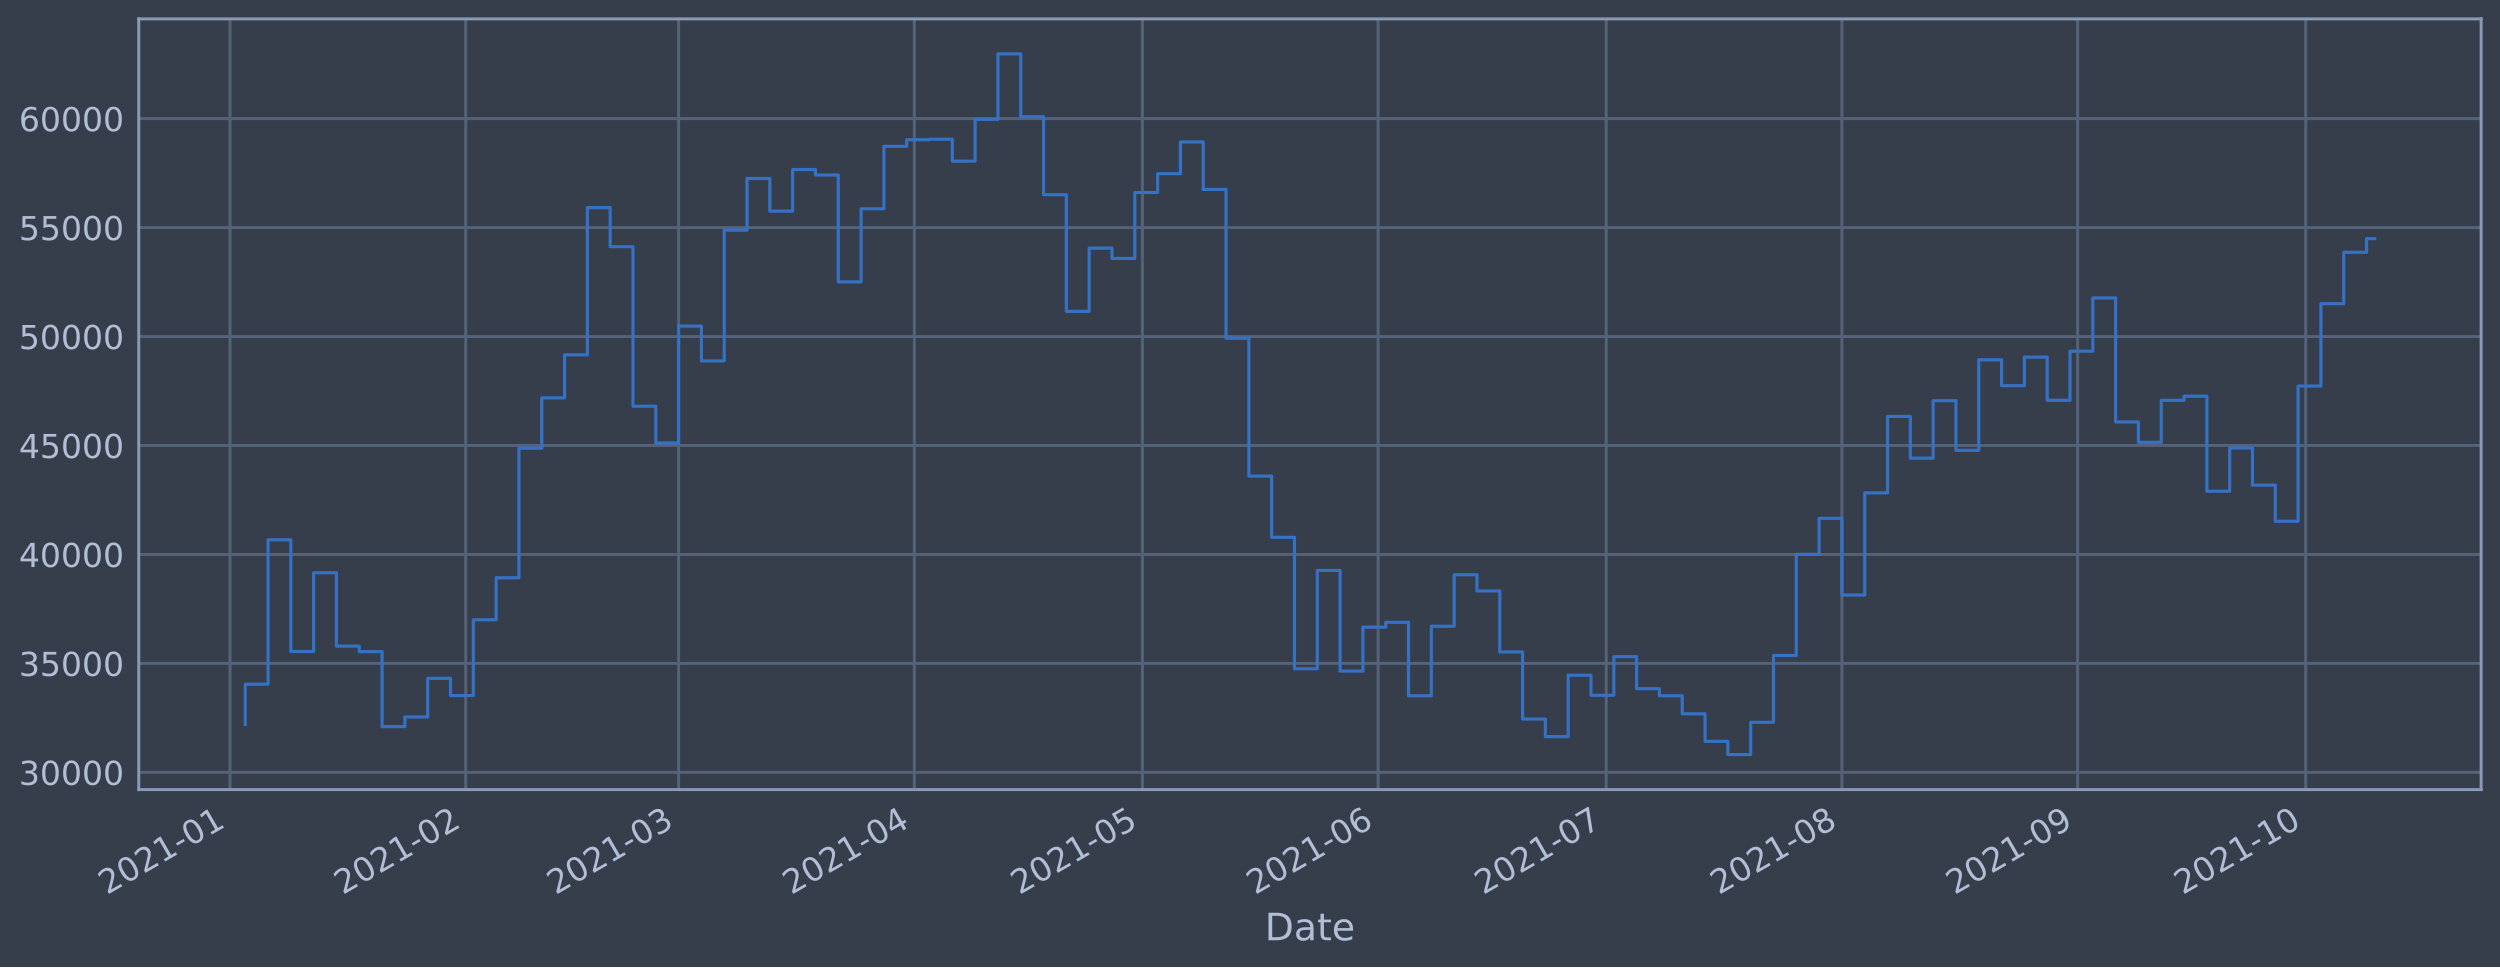
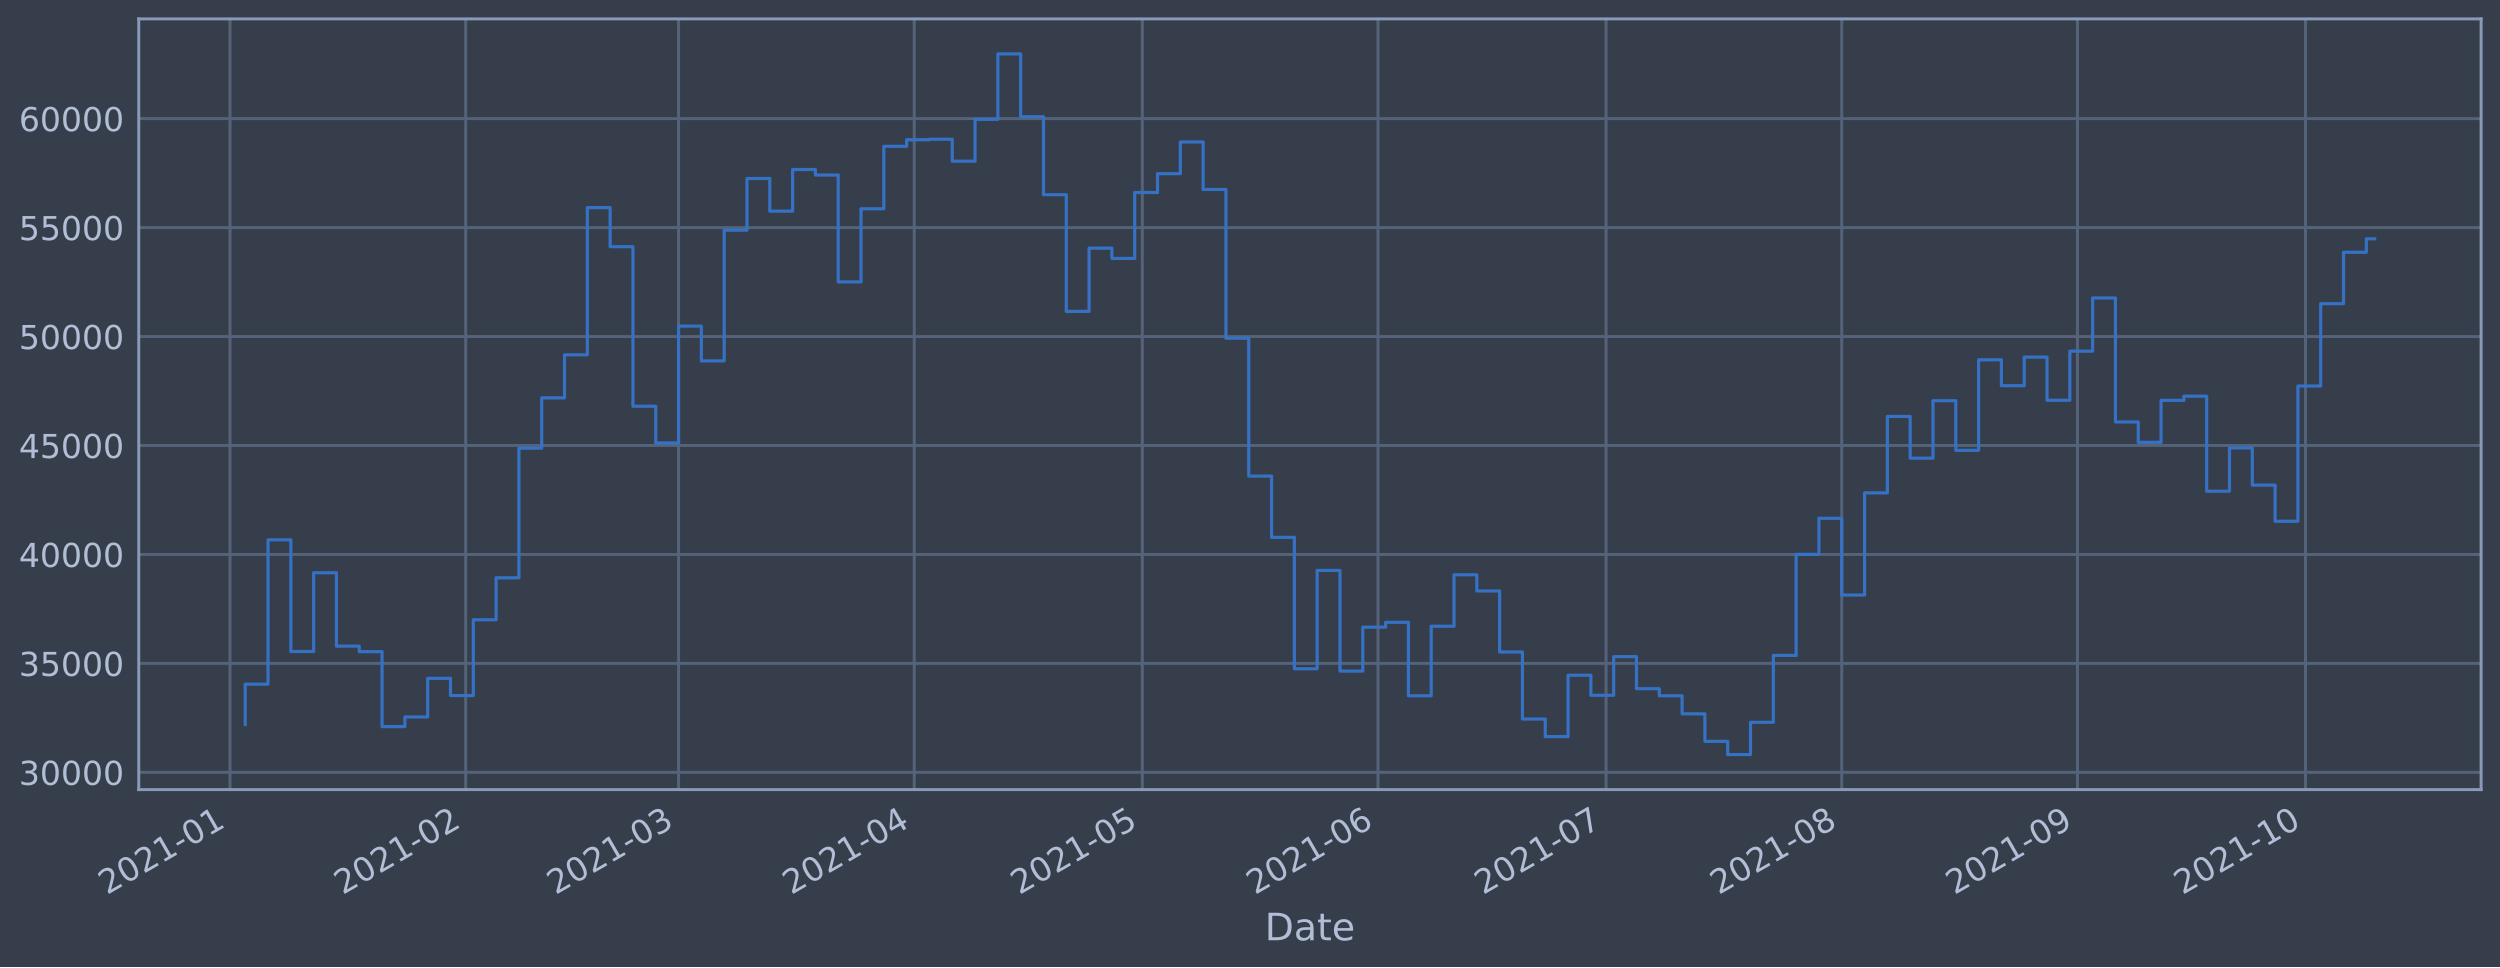
<svg xmlns="http://www.w3.org/2000/svg" xmlns:xlink="http://www.w3.org/1999/xlink" height="368.58pt" version="1.1" viewBox="0 0 952.884 368.58" width="952.884pt">
  <defs>
    <style type="text/css">*{stroke-linecap:butt;stroke-linejoin:round;}</style>
  </defs>
  <g id="figure_1">
    <g id="patch_1">
      <path d="M 0 368.58  L 952.884 368.58  L 952.884 0  L 0 0  z " style="fill:#373e4b;" />
    </g>
    <g id="axes_1">
      <g id="patch_2">
        <path d="M 52.884 300.96  L 945.684 300.96  L 945.684 7.2  L 52.884 7.2  z " style="fill:#373e4b;" />
      </g>
      <g id="matplotlib.axis_1">
        <g id="xtick_1">
          <g id="line2d_1">
-             <path clip-path="url(#p700b77c3d0)" d="M 87.67 300.96  L 87.67 7.2  " style="fill:none;stroke:#546379;stroke-linecap:square;stroke-width:1.12;" />
+             <path clip-path="url(#p807bd51df4)" d="M 87.67 300.96  L 87.67 7.2  " style="fill:none;stroke:#546379;stroke-linecap:square;stroke-width:1.12;" />
          </g>
          <g id="line2d_2" />
          <g id="text_1">
-             <g style="fill:#b1bed6;" transform="translate(40.76624 341.1745)rotate(-30)scale(0.126 -0.126)">
+             <g style="fill:#b1bed6;" transform="translate(40.76683 341.1745)rotate(-30)scale(0.126 -0.126)">
              <defs>
                <path d="M 1228 531  L 3431 531  L 3431 0  L 469 0  L 469 531  Q 828 903 1448 1529  Q 2069 2156 2228 2338  Q 2531 2678 2651 2914  Q 2772 3150 2772 3378  Q 2772 3750 2511 3984  Q 2250 4219 1831 4219  Q 1534 4219 1204 4116  Q 875 4013 500 3803  L 500 4441  Q 881 4594 1212 4672  Q 1544 4750 1819 4750  Q 2544 4750 2975 4387  Q 3406 4025 3406 3419  Q 3406 3131 3298 2873  Q 3191 2616 2906 2266  Q 2828 2175 2409 1742  Q 1991 1309 1228 531  z " id="DejaVuSans-32" transform="scale(0.015625)" />
                <path d="M 2034 4250  Q 1547 4250 1301 3770  Q 1056 3291 1056 2328  Q 1056 1369 1301 889  Q 1547 409 2034 409  Q 2525 409 2770 889  Q 3016 1369 3016 2328  Q 3016 3291 2770 3770  Q 2525 4250 2034 4250  z M 2034 4750  Q 2819 4750 3233 4129  Q 3647 3509 3647 2328  Q 3647 1150 3233 529  Q 2819 -91 2034 -91  Q 1250 -91 836 529  Q 422 1150 422 2328  Q 422 3509 836 4129  Q 1250 4750 2034 4750  z " id="DejaVuSans-30" transform="scale(0.015625)" />
                <path d="M 794 531  L 1825 531  L 1825 4091  L 703 3866  L 703 4441  L 1819 4666  L 2450 4666  L 2450 531  L 3481 531  L 3481 0  L 794 0  L 794 531  z " id="DejaVuSans-31" transform="scale(0.015625)" />
                <path d="M 313 2009  L 1997 2009  L 1997 1497  L 313 1497  L 313 2009  z " id="DejaVuSans-2d" transform="scale(0.015625)" />
              </defs>
              <use xlink:href="#DejaVuSans-32" />
              <use x="63.623" xlink:href="#DejaVuSans-30" />
              <use x="127.246" xlink:href="#DejaVuSans-32" />
              <use x="190.869" xlink:href="#DejaVuSans-31" />
              <use x="254.492" xlink:href="#DejaVuSans-2d" />
              <use x="290.576" xlink:href="#DejaVuSans-30" />
              <use x="354.199" xlink:href="#DejaVuSans-31" />
            </g>
          </g>
        </g>
        <g id="xtick_2">
          <g id="line2d_3">
-             <path clip-path="url(#p700b77c3d0)" d="M 177.508 300.96  L 177.508 7.2  " style="fill:none;stroke:#546379;stroke-linecap:square;stroke-width:1.12;" />
+             <path clip-path="url(#p807bd51df4)" d="M 177.5 300.96  L 177.5 7.2  " style="fill:none;stroke:#546379;stroke-linecap:square;stroke-width:1.12;" />
          </g>
          <g id="line2d_4" />
          <g id="text_2">
-             <g style="fill:#b1bed6;" transform="translate(130.605 341.1745)rotate(-30)scale(0.126 -0.126)">
+             <g style="fill:#b1bed6;" transform="translate(130.5965 341.1745)rotate(-30)scale(0.126 -0.126)">
              <use xlink:href="#DejaVuSans-32" />
              <use x="63.623" xlink:href="#DejaVuSans-30" />
              <use x="127.246" xlink:href="#DejaVuSans-32" />
              <use x="190.869" xlink:href="#DejaVuSans-31" />
              <use x="254.492" xlink:href="#DejaVuSans-2d" />
              <use x="290.576" xlink:href="#DejaVuSans-30" />
              <use x="354.199" xlink:href="#DejaVuSans-32" />
            </g>
          </g>
        </g>
        <g id="xtick_3">
          <g id="line2d_5">
-             <path clip-path="url(#p700b77c3d0)" d="M 258.653 300.96  L 258.653 7.2  " style="fill:none;stroke:#546379;stroke-linecap:square;stroke-width:1.12;" />
+             <path clip-path="url(#p807bd51df4)" d="M 258.636 300.96  L 258.636 7.2  " style="fill:none;stroke:#546379;stroke-linecap:square;stroke-width:1.12;" />
          </g>
          <g id="line2d_6" />
          <g id="text_3">
-             <g style="fill:#b1bed6;" transform="translate(211.7498 341.1745)rotate(-30)scale(0.126 -0.126)">
+             <g style="fill:#b1bed6;" transform="translate(211.733 341.1745)rotate(-30)scale(0.126 -0.126)">
              <defs>
                <path d="M 2597 2516  Q 3050 2419 3304 2112  Q 3559 1806 3559 1356  Q 3559 666 3084 287  Q 2609 -91 1734 -91  Q 1441 -91 1130 -33  Q 819 25 488 141  L 488 750  Q 750 597 1062 519  Q 1375 441 1716 441  Q 2309 441 2620 675  Q 2931 909 2931 1356  Q 2931 1769 2642 2001  Q 2353 2234 1838 2234  L 1294 2234  L 1294 2753  L 1863 2753  Q 2328 2753 2575 2939  Q 2822 3125 2822 3475  Q 2822 3834 2567 4026  Q 2313 4219 1838 4219  Q 1578 4219 1281 4162  Q 984 4106 628 3988  L 628 4550  Q 988 4650 1302 4700  Q 1616 4750 1894 4750  Q 2613 4750 3031 4423  Q 3450 4097 3450 3541  Q 3450 3153 3228 2886  Q 3006 2619 2597 2516  z " id="DejaVuSans-33" transform="scale(0.015625)" />
              </defs>
              <use xlink:href="#DejaVuSans-32" />
              <use x="63.623" xlink:href="#DejaVuSans-30" />
              <use x="127.246" xlink:href="#DejaVuSans-32" />
              <use x="190.869" xlink:href="#DejaVuSans-31" />
              <use x="254.492" xlink:href="#DejaVuSans-2d" />
              <use x="290.576" xlink:href="#DejaVuSans-30" />
              <use x="354.199" xlink:href="#DejaVuSans-33" />
            </g>
          </g>
        </g>
        <g id="xtick_4">
          <g id="line2d_7">
-             <path clip-path="url(#p700b77c3d0)" d="M 348.492 300.96  L 348.492 7.2  " style="fill:none;stroke:#546379;stroke-linecap:square;stroke-width:1.12;" />
+             <path clip-path="url(#p807bd51df4)" d="M 348.466 300.96  L 348.466 7.2  " style="fill:none;stroke:#546379;stroke-linecap:square;stroke-width:1.12;" />
          </g>
          <g id="line2d_8" />
          <g id="text_4">
-             <g style="fill:#b1bed6;" transform="translate(301.5886 341.1745)rotate(-30)scale(0.126 -0.126)">
+             <g style="fill:#b1bed6;" transform="translate(301.5626 341.1745)rotate(-30)scale(0.126 -0.126)">
              <defs>
                <path d="M 2419 4116  L 825 1625  L 2419 1625  L 2419 4116  z M 2253 4666  L 3047 4666  L 3047 1625  L 3713 1625  L 3713 1100  L 3047 1100  L 3047 0  L 2419 0  L 2419 1100  L 313 1100  L 313 1709  L 2253 4666  z " id="DejaVuSans-34" transform="scale(0.015625)" />
              </defs>
              <use xlink:href="#DejaVuSans-32" />
              <use x="63.623" xlink:href="#DejaVuSans-30" />
              <use x="127.246" xlink:href="#DejaVuSans-32" />
              <use x="190.869" xlink:href="#DejaVuSans-31" />
              <use x="254.492" xlink:href="#DejaVuSans-2d" />
              <use x="290.576" xlink:href="#DejaVuSans-30" />
              <use x="354.199" xlink:href="#DejaVuSans-34" />
            </g>
          </g>
        </g>
        <g id="xtick_5">
          <g id="line2d_9">
-             <path clip-path="url(#p700b77c3d0)" d="M 435.433 300.96  L 435.433 7.2  " style="fill:none;stroke:#546379;stroke-linecap:square;stroke-width:1.12;" />
+             <path clip-path="url(#p807bd51df4)" d="M 435.398 300.96  L 435.398 7.2  " style="fill:none;stroke:#546379;stroke-linecap:square;stroke-width:1.12;" />
          </g>
          <g id="line2d_10" />
          <g id="text_5">
-             <g style="fill:#b1bed6;" transform="translate(388.5293 341.1745)rotate(-30)scale(0.126 -0.126)">
+             <g style="fill:#b1bed6;" transform="translate(388.4946 341.1745)rotate(-30)scale(0.126 -0.126)">
              <defs>
                <path d="M 691 4666  L 3169 4666  L 3169 4134  L 1269 4134  L 1269 2991  Q 1406 3038 1543 3061  Q 1681 3084 1819 3084  Q 2600 3084 3056 2656  Q 3513 2228 3513 1497  Q 3513 744 3044 326  Q 2575 -91 1722 -91  Q 1428 -91 1123 -41  Q 819 9 494 109  L 494 744  Q 775 591 1075 516  Q 1375 441 1709 441  Q 2250 441 2565 725  Q 2881 1009 2881 1497  Q 2881 1984 2565 2268  Q 2250 2553 1709 2553  Q 1456 2553 1204 2497  Q 953 2441 691 2322  L 691 4666  z " id="DejaVuSans-35" transform="scale(0.015625)" />
              </defs>
              <use xlink:href="#DejaVuSans-32" />
              <use x="63.623" xlink:href="#DejaVuSans-30" />
              <use x="127.246" xlink:href="#DejaVuSans-32" />
              <use x="190.869" xlink:href="#DejaVuSans-31" />
              <use x="254.492" xlink:href="#DejaVuSans-2d" />
              <use x="290.576" xlink:href="#DejaVuSans-30" />
              <use x="354.199" xlink:href="#DejaVuSans-35" />
            </g>
          </g>
        </g>
        <g id="xtick_6">
          <g id="line2d_11">
-             <path clip-path="url(#p700b77c3d0)" d="M 525.271 300.96  L 525.271 7.2  " style="fill:none;stroke:#546379;stroke-linecap:square;stroke-width:1.12;" />
+             <path clip-path="url(#p807bd51df4)" d="M 525.227 300.96  L 525.227 7.2  " style="fill:none;stroke:#546379;stroke-linecap:square;stroke-width:1.12;" />
          </g>
          <g id="line2d_12" />
          <g id="text_6">
-             <g style="fill:#b1bed6;" transform="translate(478.3681 341.1745)rotate(-30)scale(0.126 -0.126)">
+             <g style="fill:#b1bed6;" transform="translate(478.3242 341.1745)rotate(-30)scale(0.126 -0.126)">
              <defs>
                <path d="M 2113 2584  Q 1688 2584 1439 2293  Q 1191 2003 1191 1497  Q 1191 994 1439 701  Q 1688 409 2113 409  Q 2538 409 2786 701  Q 3034 994 3034 1497  Q 3034 2003 2786 2293  Q 2538 2584 2113 2584  z M 3366 4563  L 3366 3988  Q 3128 4100 2886 4159  Q 2644 4219 2406 4219  Q 1781 4219 1451 3797  Q 1122 3375 1075 2522  Q 1259 2794 1537 2939  Q 1816 3084 2150 3084  Q 2853 3084 3261 2657  Q 3669 2231 3669 1497  Q 3669 778 3244 343  Q 2819 -91 2113 -91  Q 1303 -91 875 529  Q 447 1150 447 2328  Q 447 3434 972 4092  Q 1497 4750 2381 4750  Q 2619 4750 2861 4703  Q 3103 4656 3366 4563  z " id="DejaVuSans-36" transform="scale(0.015625)" />
              </defs>
              <use xlink:href="#DejaVuSans-32" />
              <use x="63.623" xlink:href="#DejaVuSans-30" />
              <use x="127.246" xlink:href="#DejaVuSans-32" />
              <use x="190.869" xlink:href="#DejaVuSans-31" />
              <use x="254.492" xlink:href="#DejaVuSans-2d" />
              <use x="290.576" xlink:href="#DejaVuSans-30" />
              <use x="354.199" xlink:href="#DejaVuSans-36" />
            </g>
          </g>
        </g>
        <g id="xtick_7">
          <g id="line2d_13">
-             <path clip-path="url(#p700b77c3d0)" d="M 612.212 300.96  L 612.212 7.2  " style="fill:none;stroke:#546379;stroke-linecap:square;stroke-width:1.12;" />
+             <path clip-path="url(#p807bd51df4)" d="M 612.159 300.96  L 612.159 7.2  " style="fill:none;stroke:#546379;stroke-linecap:square;stroke-width:1.12;" />
          </g>
          <g id="line2d_14" />
          <g id="text_7">
-             <g style="fill:#b1bed6;" transform="translate(565.3089 341.1745)rotate(-30)scale(0.126 -0.126)">
+             <g style="fill:#b1bed6;" transform="translate(565.2562 341.1745)rotate(-30)scale(0.126 -0.126)">
              <defs>
                <path d="M 525 4666  L 3525 4666  L 3525 4397  L 1831 0  L 1172 0  L 2766 4134  L 525 4134  L 525 4666  z " id="DejaVuSans-37" transform="scale(0.015625)" />
              </defs>
              <use xlink:href="#DejaVuSans-32" />
              <use x="63.623" xlink:href="#DejaVuSans-30" />
              <use x="127.246" xlink:href="#DejaVuSans-32" />
              <use x="190.869" xlink:href="#DejaVuSans-31" />
              <use x="254.492" xlink:href="#DejaVuSans-2d" />
              <use x="290.576" xlink:href="#DejaVuSans-30" />
              <use x="354.199" xlink:href="#DejaVuSans-37" />
            </g>
          </g>
        </g>
        <g id="xtick_8">
          <g id="line2d_15">
-             <path clip-path="url(#p700b77c3d0)" d="M 702.051 300.96  L 702.051 7.2  " style="fill:none;stroke:#546379;stroke-linecap:square;stroke-width:1.12;" />
+             <path clip-path="url(#p807bd51df4)" d="M 701.989 300.96  L 701.989 7.2  " style="fill:none;stroke:#546379;stroke-linecap:square;stroke-width:1.12;" />
          </g>
          <g id="line2d_16" />
          <g id="text_8">
-             <g style="fill:#b1bed6;" transform="translate(655.1477 341.1745)rotate(-30)scale(0.126 -0.126)">
+             <g style="fill:#b1bed6;" transform="translate(655.0858 341.1745)rotate(-30)scale(0.126 -0.126)">
              <defs>
                <path d="M 2034 2216  Q 1584 2216 1326 1975  Q 1069 1734 1069 1313  Q 1069 891 1326 650  Q 1584 409 2034 409  Q 2484 409 2743 651  Q 3003 894 3003 1313  Q 3003 1734 2745 1975  Q 2488 2216 2034 2216  z M 1403 2484  Q 997 2584 770 2862  Q 544 3141 544 3541  Q 544 4100 942 4425  Q 1341 4750 2034 4750  Q 2731 4750 3128 4425  Q 3525 4100 3525 3541  Q 3525 3141 3298 2862  Q 3072 2584 2669 2484  Q 3125 2378 3379 2068  Q 3634 1759 3634 1313  Q 3634 634 3220 271  Q 2806 -91 2034 -91  Q 1263 -91 848 271  Q 434 634 434 1313  Q 434 1759 690 2068  Q 947 2378 1403 2484  z M 1172 3481  Q 1172 3119 1398 2916  Q 1625 2713 2034 2713  Q 2441 2713 2670 2916  Q 2900 3119 2900 3481  Q 2900 3844 2670 4047  Q 2441 4250 2034 4250  Q 1625 4250 1398 4047  Q 1172 3844 1172 3481  z " id="DejaVuSans-38" transform="scale(0.015625)" />
              </defs>
              <use xlink:href="#DejaVuSans-32" />
              <use x="63.623" xlink:href="#DejaVuSans-30" />
              <use x="127.246" xlink:href="#DejaVuSans-32" />
              <use x="190.869" xlink:href="#DejaVuSans-31" />
              <use x="254.492" xlink:href="#DejaVuSans-2d" />
              <use x="290.576" xlink:href="#DejaVuSans-30" />
              <use x="354.199" xlink:href="#DejaVuSans-38" />
            </g>
          </g>
        </g>
        <g id="xtick_9">
          <g id="line2d_17">
-             <path clip-path="url(#p700b77c3d0)" d="M 791.89 300.96  L 791.89 7.2  " style="fill:none;stroke:#546379;stroke-linecap:square;stroke-width:1.12;" />
+             <path clip-path="url(#p807bd51df4)" d="M 791.819 300.96  L 791.819 7.2  " style="fill:none;stroke:#546379;stroke-linecap:square;stroke-width:1.12;" />
          </g>
          <g id="line2d_18" />
          <g id="text_9">
-             <g style="fill:#b1bed6;" transform="translate(744.9865 341.1745)rotate(-30)scale(0.126 -0.126)">
+             <g style="fill:#b1bed6;" transform="translate(744.9155 341.1745)rotate(-30)scale(0.126 -0.126)">
              <defs>
                <path d="M 703 97  L 703 672  Q 941 559 1184 500  Q 1428 441 1663 441  Q 2288 441 2617 861  Q 2947 1281 2994 2138  Q 2813 1869 2534 1725  Q 2256 1581 1919 1581  Q 1219 1581 811 2004  Q 403 2428 403 3163  Q 403 3881 828 4315  Q 1253 4750 1959 4750  Q 2769 4750 3195 4129  Q 3622 3509 3622 2328  Q 3622 1225 3098 567  Q 2575 -91 1691 -91  Q 1453 -91 1209 -44  Q 966 3 703 97  z M 1959 2075  Q 2384 2075 2632 2365  Q 2881 2656 2881 3163  Q 2881 3666 2632 3958  Q 2384 4250 1959 4250  Q 1534 4250 1286 3958  Q 1038 3666 1038 3163  Q 1038 2656 1286 2365  Q 1534 2075 1959 2075  z " id="DejaVuSans-39" transform="scale(0.015625)" />
              </defs>
              <use xlink:href="#DejaVuSans-32" />
              <use x="63.623" xlink:href="#DejaVuSans-30" />
              <use x="127.246" xlink:href="#DejaVuSans-32" />
              <use x="190.869" xlink:href="#DejaVuSans-31" />
              <use x="254.492" xlink:href="#DejaVuSans-2d" />
              <use x="290.576" xlink:href="#DejaVuSans-30" />
              <use x="354.199" xlink:href="#DejaVuSans-39" />
            </g>
          </g>
        </g>
        <g id="xtick_10">
          <g id="line2d_19">
-             <path clip-path="url(#p700b77c3d0)" d="M 878.831 300.96  L 878.831 7.2  " style="fill:none;stroke:#546379;stroke-linecap:square;stroke-width:1.12;" />
+             <path clip-path="url(#p807bd51df4)" d="M 878.751 300.96  L 878.751 7.2  " style="fill:none;stroke:#546379;stroke-linecap:square;stroke-width:1.12;" />
          </g>
          <g id="line2d_20" />
          <g id="text_10">
-             <g style="fill:#b1bed6;" transform="translate(831.9272 341.1745)rotate(-30)scale(0.126 -0.126)">
+             <g style="fill:#b1bed6;" transform="translate(831.8474 341.1745)rotate(-30)scale(0.126 -0.126)">
              <use xlink:href="#DejaVuSans-32" />
              <use x="63.623" xlink:href="#DejaVuSans-30" />
              <use x="127.246" xlink:href="#DejaVuSans-32" />
              <use x="190.869" xlink:href="#DejaVuSans-31" />
              <use x="254.492" xlink:href="#DejaVuSans-2d" />
              <use x="290.576" xlink:href="#DejaVuSans-31" />
              <use x="354.199" xlink:href="#DejaVuSans-30" />
            </g>
          </g>
        </g>
        <g id="text_11">
          <g style="fill:#b1bed6;" transform="translate(482.0746 358.3856)scale(0.144 -0.144)">
            <defs>
              <path d="M 1259 4147  L 1259 519  L 2022 519  Q 2988 519 3436 956  Q 3884 1394 3884 2338  Q 3884 3275 3436 3711  Q 2988 4147 2022 4147  L 1259 4147  z M 628 4666  L 1925 4666  Q 3281 4666 3915 4102  Q 4550 3538 4550 2338  Q 4550 1131 3912 565  Q 3275 0 1925 0  L 628 0  L 628 4666  z " id="DejaVuSans-44" transform="scale(0.015625)" />
              <path d="M 2194 1759  Q 1497 1759 1228 1600  Q 959 1441 959 1056  Q 959 750 1161 570  Q 1363 391 1709 391  Q 2188 391 2477 730  Q 2766 1069 2766 1631  L 2766 1759  L 2194 1759  z M 3341 1997  L 3341 0  L 2766 0  L 2766 531  Q 2569 213 2275 61  Q 1981 -91 1556 -91  Q 1019 -91 701 211  Q 384 513 384 1019  Q 384 1609 779 1909  Q 1175 2209 1959 2209  L 2766 2209  L 2766 2266  Q 2766 2663 2505 2880  Q 2244 3097 1772 3097  Q 1472 3097 1187 3025  Q 903 2953 641 2809  L 641 3341  Q 956 3463 1253 3523  Q 1550 3584 1831 3584  Q 2591 3584 2966 3190  Q 3341 2797 3341 1997  z " id="DejaVuSans-61" transform="scale(0.015625)" />
              <path d="M 1172 4494  L 1172 3500  L 2356 3500  L 2356 3053  L 1172 3053  L 1172 1153  Q 1172 725 1289 603  Q 1406 481 1766 481  L 2356 481  L 2356 0  L 1766 0  Q 1100 0 847 248  Q 594 497 594 1153  L 594 3053  L 172 3053  L 172 3500  L 594 3500  L 594 4494  L 1172 4494  z " id="DejaVuSans-74" transform="scale(0.015625)" />
              <path d="M 3597 1894  L 3597 1613  L 953 1613  Q 991 1019 1311 708  Q 1631 397 2203 397  Q 2534 397 2845 478  Q 3156 559 3463 722  L 3463 178  Q 3153 47 2828 -22  Q 2503 -91 2169 -91  Q 1331 -91 842 396  Q 353 884 353 1716  Q 353 2575 817 3079  Q 1281 3584 2069 3584  Q 2775 3584 3186 3129  Q 3597 2675 3597 1894  z M 3022 2063  Q 3016 2534 2758 2815  Q 2500 3097 2075 3097  Q 1594 3097 1305 2825  Q 1016 2553 972 2059  L 3022 2063  z " id="DejaVuSans-65" transform="scale(0.015625)" />
            </defs>
            <use xlink:href="#DejaVuSans-44" />
            <use x="77.002" xlink:href="#DejaVuSans-61" />
            <use x="138.281" xlink:href="#DejaVuSans-74" />
            <use x="177.49" xlink:href="#DejaVuSans-65" />
          </g>
        </g>
      </g>
      <g id="matplotlib.axis_2">
        <g id="ytick_1">
          <g id="line2d_21">
-             <path clip-path="url(#p700b77c3d0)" d="M 52.884 294.384  L 945.684 294.384  " style="fill:none;stroke:#546379;stroke-linecap:square;stroke-width:1.12;" />
+             <path clip-path="url(#p807bd51df4)" d="M 52.884 294.384  L 945.684 294.384  " style="fill:none;stroke:#546379;stroke-linecap:square;stroke-width:1.12;" />
          </g>
          <g id="line2d_22" />
          <g id="text_12">
            <g style="fill:#b1bed6;" transform="translate(7.2 299.1712)scale(0.126 -0.126)">
              <use xlink:href="#DejaVuSans-33" />
              <use x="63.623" xlink:href="#DejaVuSans-30" />
              <use x="127.246" xlink:href="#DejaVuSans-30" />
              <use x="190.869" xlink:href="#DejaVuSans-30" />
              <use x="254.492" xlink:href="#DejaVuSans-30" />
            </g>
          </g>
        </g>
        <g id="ytick_2">
          <g id="line2d_23">
-             <path clip-path="url(#p700b77c3d0)" d="M 52.884 252.856  L 945.684 252.856  " style="fill:none;stroke:#546379;stroke-linecap:square;stroke-width:1.12;" />
+             <path clip-path="url(#p807bd51df4)" d="M 52.884 252.856  L 945.684 252.856  " style="fill:none;stroke:#546379;stroke-linecap:square;stroke-width:1.12;" />
          </g>
          <g id="line2d_24" />
          <g id="text_13">
            <g style="fill:#b1bed6;" transform="translate(7.2 257.6428)scale(0.126 -0.126)">
              <use xlink:href="#DejaVuSans-33" />
              <use x="63.623" xlink:href="#DejaVuSans-35" />
              <use x="127.246" xlink:href="#DejaVuSans-30" />
              <use x="190.869" xlink:href="#DejaVuSans-30" />
              <use x="254.492" xlink:href="#DejaVuSans-30" />
            </g>
          </g>
        </g>
        <g id="ytick_3">
          <g id="line2d_25">
-             <path clip-path="url(#p700b77c3d0)" d="M 52.884 211.327  L 945.684 211.327  " style="fill:none;stroke:#546379;stroke-linecap:square;stroke-width:1.12;" />
+             <path clip-path="url(#p807bd51df4)" d="M 52.884 211.327  L 945.684 211.327  " style="fill:none;stroke:#546379;stroke-linecap:square;stroke-width:1.12;" />
          </g>
          <g id="line2d_26" />
          <g id="text_14">
            <g style="fill:#b1bed6;" transform="translate(7.2 216.1143)scale(0.126 -0.126)">
              <use xlink:href="#DejaVuSans-34" />
              <use x="63.623" xlink:href="#DejaVuSans-30" />
              <use x="127.246" xlink:href="#DejaVuSans-30" />
              <use x="190.869" xlink:href="#DejaVuSans-30" />
              <use x="254.492" xlink:href="#DejaVuSans-30" />
            </g>
          </g>
        </g>
        <g id="ytick_4">
          <g id="line2d_27">
-             <path clip-path="url(#p700b77c3d0)" d="M 52.884 169.799  L 945.684 169.799  " style="fill:none;stroke:#546379;stroke-linecap:square;stroke-width:1.12;" />
+             <path clip-path="url(#p807bd51df4)" d="M 52.884 169.799  L 945.684 169.799  " style="fill:none;stroke:#546379;stroke-linecap:square;stroke-width:1.12;" />
          </g>
          <g id="line2d_28" />
          <g id="text_15">
            <g style="fill:#b1bed6;" transform="translate(7.2 174.5858)scale(0.126 -0.126)">
              <use xlink:href="#DejaVuSans-34" />
              <use x="63.623" xlink:href="#DejaVuSans-35" />
              <use x="127.246" xlink:href="#DejaVuSans-30" />
              <use x="190.869" xlink:href="#DejaVuSans-30" />
              <use x="254.492" xlink:href="#DejaVuSans-30" />
            </g>
          </g>
        </g>
        <g id="ytick_5">
          <g id="line2d_29">
-             <path clip-path="url(#p700b77c3d0)" d="M 52.884 128.27  L 945.684 128.27  " style="fill:none;stroke:#546379;stroke-linecap:square;stroke-width:1.12;" />
+             <path clip-path="url(#p807bd51df4)" d="M 52.884 128.27  L 945.684 128.27  " style="fill:none;stroke:#546379;stroke-linecap:square;stroke-width:1.12;" />
          </g>
          <g id="line2d_30" />
          <g id="text_16">
            <g style="fill:#b1bed6;" transform="translate(7.2 133.0573)scale(0.126 -0.126)">
              <use xlink:href="#DejaVuSans-35" />
              <use x="63.623" xlink:href="#DejaVuSans-30" />
              <use x="127.246" xlink:href="#DejaVuSans-30" />
              <use x="190.869" xlink:href="#DejaVuSans-30" />
              <use x="254.492" xlink:href="#DejaVuSans-30" />
            </g>
          </g>
        </g>
        <g id="ytick_6">
          <g id="line2d_31">
-             <path clip-path="url(#p700b77c3d0)" d="M 52.884 86.742  L 945.684 86.742  " style="fill:none;stroke:#546379;stroke-linecap:square;stroke-width:1.12;" />
+             <path clip-path="url(#p807bd51df4)" d="M 52.884 86.742  L 945.684 86.742  " style="fill:none;stroke:#546379;stroke-linecap:square;stroke-width:1.12;" />
          </g>
          <g id="line2d_32" />
          <g id="text_17">
            <g style="fill:#b1bed6;" transform="translate(7.2 91.52883)scale(0.126 -0.126)">
              <use xlink:href="#DejaVuSans-35" />
              <use x="63.623" xlink:href="#DejaVuSans-35" />
              <use x="127.246" xlink:href="#DejaVuSans-30" />
              <use x="190.869" xlink:href="#DejaVuSans-30" />
              <use x="254.492" xlink:href="#DejaVuSans-30" />
            </g>
          </g>
        </g>
        <g id="ytick_7">
          <g id="line2d_33">
-             <path clip-path="url(#p700b77c3d0)" d="M 52.884 45.213  L 945.684 45.213  " style="fill:none;stroke:#546379;stroke-linecap:square;stroke-width:1.12;" />
+             <path clip-path="url(#p807bd51df4)" d="M 52.884 45.213  L 945.684 45.213  " style="fill:none;stroke:#546379;stroke-linecap:square;stroke-width:1.12;" />
          </g>
          <g id="line2d_34" />
          <g id="text_18">
            <g style="fill:#b1bed6;" transform="translate(7.2 50.00035)scale(0.126 -0.126)">
              <use xlink:href="#DejaVuSans-36" />
              <use x="63.623" xlink:href="#DejaVuSans-30" />
              <use x="127.246" xlink:href="#DejaVuSans-30" />
              <use x="190.869" xlink:href="#DejaVuSans-30" />
              <use x="254.492" xlink:href="#DejaVuSans-30" />
            </g>
          </g>
        </g>
      </g>
      <g id="line2d_35">
-         <path clip-path="url(#p700b77c3d0)" d="M 93.466 276.149  L 93.466 260.774  L 102.16 260.774  L 102.16 205.76  L 110.854 205.76  L 110.854 248.33  L 119.548 248.33  L 119.548 218.317  L 128.242 218.317  L 128.242 246.269  L 136.936 246.269  L 136.936 248.379  L 145.63 248.379  L 145.63 276.944  L 154.324 276.944  L 154.324 273.273  L 163.018 273.273  L 163.018 258.551  L 171.712 258.551  L 171.712 265.124  L 180.406 265.124  L 180.406 236.227  L 189.1 236.227  L 189.1 220.23  L 197.794 220.23  L 197.794 170.811  L 206.489 170.811  L 206.489 151.649  L 215.183 151.649  L 215.183 135.246  L 223.877 135.246  L 223.877 79.13  L 232.571 79.13  L 232.571 94.023  L 241.265 94.023  L 241.265 154.845  L 249.959 154.845  L 249.959 168.853  L 258.653 168.853  L 258.653 124.303  L 267.347 124.303  L 267.347 137.559  L 276.041 137.559  L 276.041 87.726  L 284.735 87.726  L 284.735 68.027  L 293.429 68.027  L 293.429 80.473  L 302.123 80.473  L 302.123 64.6  L 310.817 64.6  L 310.817 66.715  L 319.512 66.715  L 319.512 107.438  L 328.206 107.438  L 328.206 79.566  L 336.9 79.566  L 336.9 55.76  L 345.594 55.76  L 345.594 53.259  L 354.288 53.259  L 354.288 53.07  L 362.982 53.07  L 362.982 61.421  L 371.676 61.421  L 371.676 45.505  L 380.37 45.505  L 380.37 20.553  L 389.064 20.553  L 389.064 44.49  L 397.758 44.49  L 397.758 74.218  L 406.452 74.218  L 406.452 118.693  L 415.146 118.693  L 415.146 94.577  L 423.84 94.577  L 423.84 98.501  L 432.535 98.501  L 432.535 73.366  L 441.229 73.366  L 441.229 66.2  L 449.923 66.2  L 449.923 54.11  L 458.617 54.11  L 458.617 72.207  L 467.311 72.207  L 467.311 128.914  L 476.005 128.914  L 476.005 181.458  L 484.699 181.458  L 484.699 204.813  L 493.393 204.813  L 493.393 254.894  L 502.087 254.894  L 502.087 217.423  L 510.781 217.423  L 510.781 255.782  L 519.475 255.782  L 519.475 239.046  L 528.169 239.046  L 528.169 237.195  L 536.863 237.195  L 536.863 265.191  L 545.558 265.191  L 545.558 238.698  L 554.252 238.698  L 554.252 219.078  L 562.946 219.078  L 562.946 225.24  L 571.64 225.24  L 571.64 248.502  L 580.334 248.502  L 580.334 274.055  L 589.028 274.055  L 589.028 280.758  L 597.722 280.758  L 597.722 257.368  L 606.416 257.368  L 606.416 265.008  L 615.11 265.008  L 615.11 250.287  L 623.804 250.287  L 623.804 262.498  L 632.498 262.498  L 632.498 265.185  L 641.192 265.185  L 641.192 272.07  L 649.886 272.07  L 649.886 282.58  L 658.581 282.58  L 658.581 287.607  L 667.275 287.607  L 667.275 275.299  L 675.969 275.299  L 675.969 249.823  L 684.663 249.823  L 684.663 211.306  L 693.357 211.306  L 693.357 197.548  L 702.051 197.548  L 702.051 226.792  L 710.745 226.792  L 710.745 187.856  L 719.439 187.856  L 719.439 158.723  L 728.133 158.723  L 728.133 174.635  L 736.827 174.635  L 736.827 152.719  L 745.521 152.719  L 745.521 171.644  L 754.215 171.644  L 754.215 137.141  L 762.909 137.141  L 762.909 147.003  L 771.604 147.003  L 771.604 136.104  L 780.298 136.104  L 780.298 152.566  L 788.992 152.566  L 788.992 133.843  L 797.686 133.843  L 797.686 113.577  L 806.38 113.577  L 806.38 160.842  L 815.074 160.842  L 815.074 168.596  L 823.768 168.596  L 823.768 152.588  L 832.462 152.588  L 832.462 150.998  L 841.156 150.998  L 841.156 187.228  L 849.85 187.228  L 849.85 170.721  L 858.544 170.721  L 858.544 184.893  L 867.238 184.893  L 867.238 198.683  L 875.932 198.683  L 875.932 147.148  L 884.627 147.148  L 884.627 115.763  L 893.321 115.763  L 893.321 96.15  L 902.015 96.15  L 902.015 90.947  L 905.102 90.947  L 905.102 90.947  " style="fill:none;stroke:#3572c6;stroke-linecap:square;stroke-width:1.2;" />
+         <path clip-path="url(#p807bd51df4)" d="M 93.466 276.149  L 93.466 260.774  L 102.159 260.774  L 102.159 205.76  L 110.852 205.76  L 110.852 248.33  L 119.545 248.33  L 119.545 218.317  L 128.238 218.317  L 128.238 246.269  L 136.932 246.269  L 136.932 248.379  L 145.625 248.379  L 145.625 276.944  L 154.318 276.944  L 154.318 273.273  L 163.011 273.273  L 163.011 258.551  L 171.704 258.551  L 171.704 265.124  L 180.398 265.124  L 180.398 236.227  L 189.091 236.227  L 189.091 220.23  L 197.784 220.23  L 197.784 170.811  L 206.477 170.811  L 206.477 151.649  L 215.17 151.649  L 215.17 135.246  L 223.863 135.246  L 223.863 79.13  L 232.557 79.13  L 232.557 94.023  L 241.25 94.023  L 241.25 154.845  L 249.943 154.845  L 249.943 168.853  L 258.636 168.853  L 258.636 124.303  L 267.329 124.303  L 267.329 137.559  L 276.023 137.559  L 276.023 87.726  L 284.716 87.726  L 284.716 68.027  L 293.409 68.027  L 293.409 80.473  L 302.102 80.473  L 302.102 64.6  L 310.795 64.6  L 310.795 66.715  L 319.489 66.715  L 319.489 107.438  L 328.182 107.438  L 328.182 79.566  L 336.875 79.566  L 336.875 55.76  L 345.568 55.76  L 345.568 53.259  L 354.261 53.259  L 354.261 53.07  L 362.955 53.07  L 362.955 61.421  L 371.648 61.421  L 371.648 45.505  L 380.341 45.505  L 380.341 20.553  L 389.034 20.553  L 389.034 44.49  L 397.727 44.49  L 397.727 74.218  L 406.421 74.218  L 406.421 118.693  L 415.114 118.693  L 415.114 94.577  L 423.807 94.577  L 423.807 98.501  L 432.5 98.501  L 432.5 73.366  L 441.193 73.366  L 441.193 66.2  L 449.886 66.2  L 449.886 54.11  L 458.58 54.11  L 458.58 72.207  L 467.273 72.207  L 467.273 128.914  L 475.966 128.914  L 475.966 181.458  L 484.659 181.458  L 484.659 204.813  L 493.352 204.813  L 493.352 254.894  L 502.046 254.894  L 502.046 217.423  L 510.739 217.423  L 510.739 255.782  L 519.432 255.782  L 519.432 239.046  L 528.125 239.046  L 528.125 237.195  L 536.818 237.195  L 536.818 265.191  L 545.512 265.191  L 545.512 238.698  L 554.205 238.698  L 554.205 219.078  L 562.898 219.078  L 562.898 225.24  L 571.591 225.24  L 571.591 248.502  L 580.284 248.502  L 580.284 274.055  L 588.978 274.055  L 588.978 280.758  L 597.671 280.758  L 597.671 257.368  L 606.364 257.368  L 606.364 265.008  L 615.057 265.008  L 615.057 250.287  L 623.75 250.287  L 623.75 262.498  L 632.444 262.498  L 632.444 265.185  L 641.137 265.185  L 641.137 272.07  L 649.83 272.07  L 649.83 282.58  L 658.523 282.58  L 658.523 287.607  L 667.216 287.607  L 667.216 275.299  L 675.91 275.299  L 675.91 249.823  L 684.603 249.823  L 684.603 211.306  L 693.296 211.306  L 693.296 197.548  L 701.989 197.548  L 701.989 226.792  L 710.682 226.792  L 710.682 187.856  L 719.375 187.856  L 719.375 158.723  L 728.069 158.723  L 728.069 174.635  L 736.762 174.635  L 736.762 152.719  L 745.455 152.719  L 745.455 171.644  L 754.148 171.644  L 754.148 137.141  L 762.841 137.141  L 762.841 147.003  L 771.535 147.003  L 771.535 136.104  L 780.228 136.104  L 780.228 152.566  L 788.921 152.566  L 788.921 133.843  L 797.614 133.843  L 797.614 113.577  L 806.307 113.577  L 806.307 160.842  L 815.001 160.842  L 815.001 168.596  L 823.694 168.596  L 823.694 152.588  L 832.387 152.588  L 832.387 150.998  L 841.08 150.998  L 841.08 187.228  L 849.773 187.228  L 849.773 170.721  L 858.467 170.721  L 858.467 184.893  L 867.16 184.893  L 867.16 198.683  L 875.853 198.683  L 875.853 147.148  L 884.546 147.148  L 884.546 115.763  L 893.239 115.763  L 893.239 96.15  L 901.933 96.15  L 901.933 91.035  L 905.102 91.035  L 905.102 91.035  " style="fill:none;stroke:#3572c6;stroke-linecap:square;stroke-width:1.2;" />
      </g>
      <g id="patch_3">
        <path d="M 52.884 300.96  L 52.884 7.2  " style="fill:none;stroke:#899ab8;stroke-linecap:square;stroke-linejoin:miter;stroke-width:1.12;" />
      </g>
      <g id="patch_4">
        <path d="M 945.684 300.96  L 945.684 7.2  " style="fill:none;stroke:#899ab8;stroke-linecap:square;stroke-linejoin:miter;stroke-width:1.12;" />
      </g>
      <g id="patch_5">
        <path d="M 52.884 300.96  L 945.684 300.96  " style="fill:none;stroke:#899ab8;stroke-linecap:square;stroke-linejoin:miter;stroke-width:1.12;" />
      </g>
      <g id="patch_6">
        <path d="M 52.884 7.2  L 945.684 7.2  " style="fill:none;stroke:#899ab8;stroke-linecap:square;stroke-linejoin:miter;stroke-width:1.12;" />
      </g>
    </g>
  </g>
  <defs>
-     <clipPath id="p700b77c3d0">
+     <clipPath id="p807bd51df4">
      <rect height="293.76" width="892.8" x="52.884" y="7.2" />
    </clipPath>
  </defs>
</svg>
